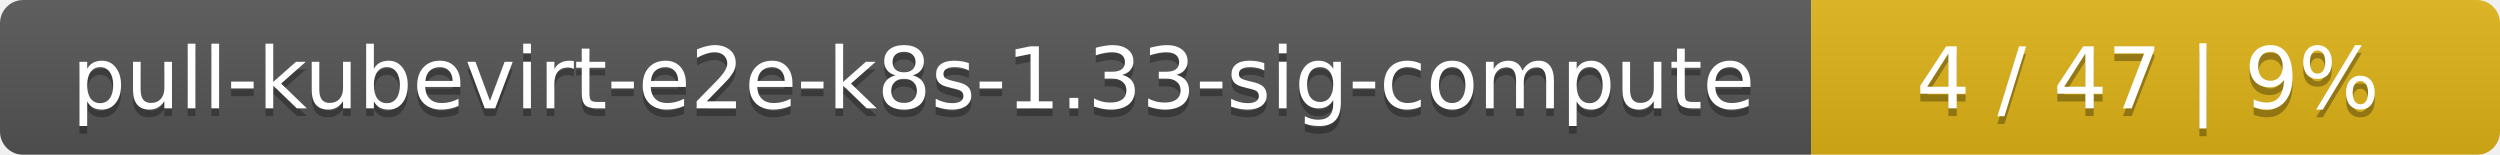
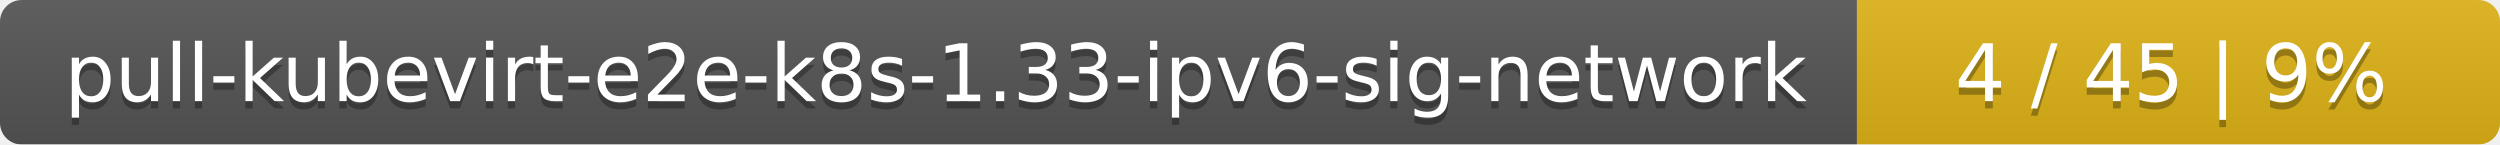
- <svg xmlns="http://www.w3.org/2000/svg" width="323" height="20">
+ <svg xmlns="http://www.w3.org/2000/svg" width="346" height="20">
  <linearGradient id="smooth" x2="0" y2="100%">
    <stop offset="0" stop-color="#bbb" stop-opacity=".1" />
    <stop offset="1" stop-opacity=".1" />
  </linearGradient>
  <mask id="round">
-     <rect width="323" height="20" rx="3" fill="#fff" />
+     <rect width="346" height="20" rx="3" fill="#fff" />
  </mask>
  <g mask="url(#round)">
-     <rect width="234" height="20" fill="#555" />
-     <rect x="234" width="89" height="20" fill="#dfb317" />
-     <rect width="323" height="20" fill="url(#smooth)" />
+     <rect width="257" height="20" fill="#555" />
+     <rect x="257" width="89" height="20" fill="#dfb317" />
+     <rect width="346" height="20" fill="url(#smooth)" />
  </g>
  <g fill="#fff" text-anchor="middle" font-family="DejaVu Sans,Verdana,Geneva,sans-serif" font-size="11">
-     <text x="118" y="15" fill="#010101" fill-opacity=".3">pull-kubevirt-e2e-k8s-1.33-sig-compute</text>
-     <text x="118" y="14">pull-kubevirt-e2e-k8s-1.33-sig-compute</text>
-     <text x="277.5" y="15" fill="#010101" fill-opacity=".3">4 / 47    |    9%</text>
-     <text x="277.5" y="14">4 / 47    |    9%</text>
+     <text x="129.5" y="15" fill="#010101" fill-opacity=".3">pull-kubevirt-e2e-k8s-1.33-ipv6-sig-network</text>
+     <text x="129.5" y="14">pull-kubevirt-e2e-k8s-1.33-ipv6-sig-network</text>
+     <text x="300.5" y="15" fill="#010101" fill-opacity=".3">4 / 45    |    9%</text>
+     <text x="300.5" y="14">4 / 45    |    9%</text>
  </g>
</svg>
